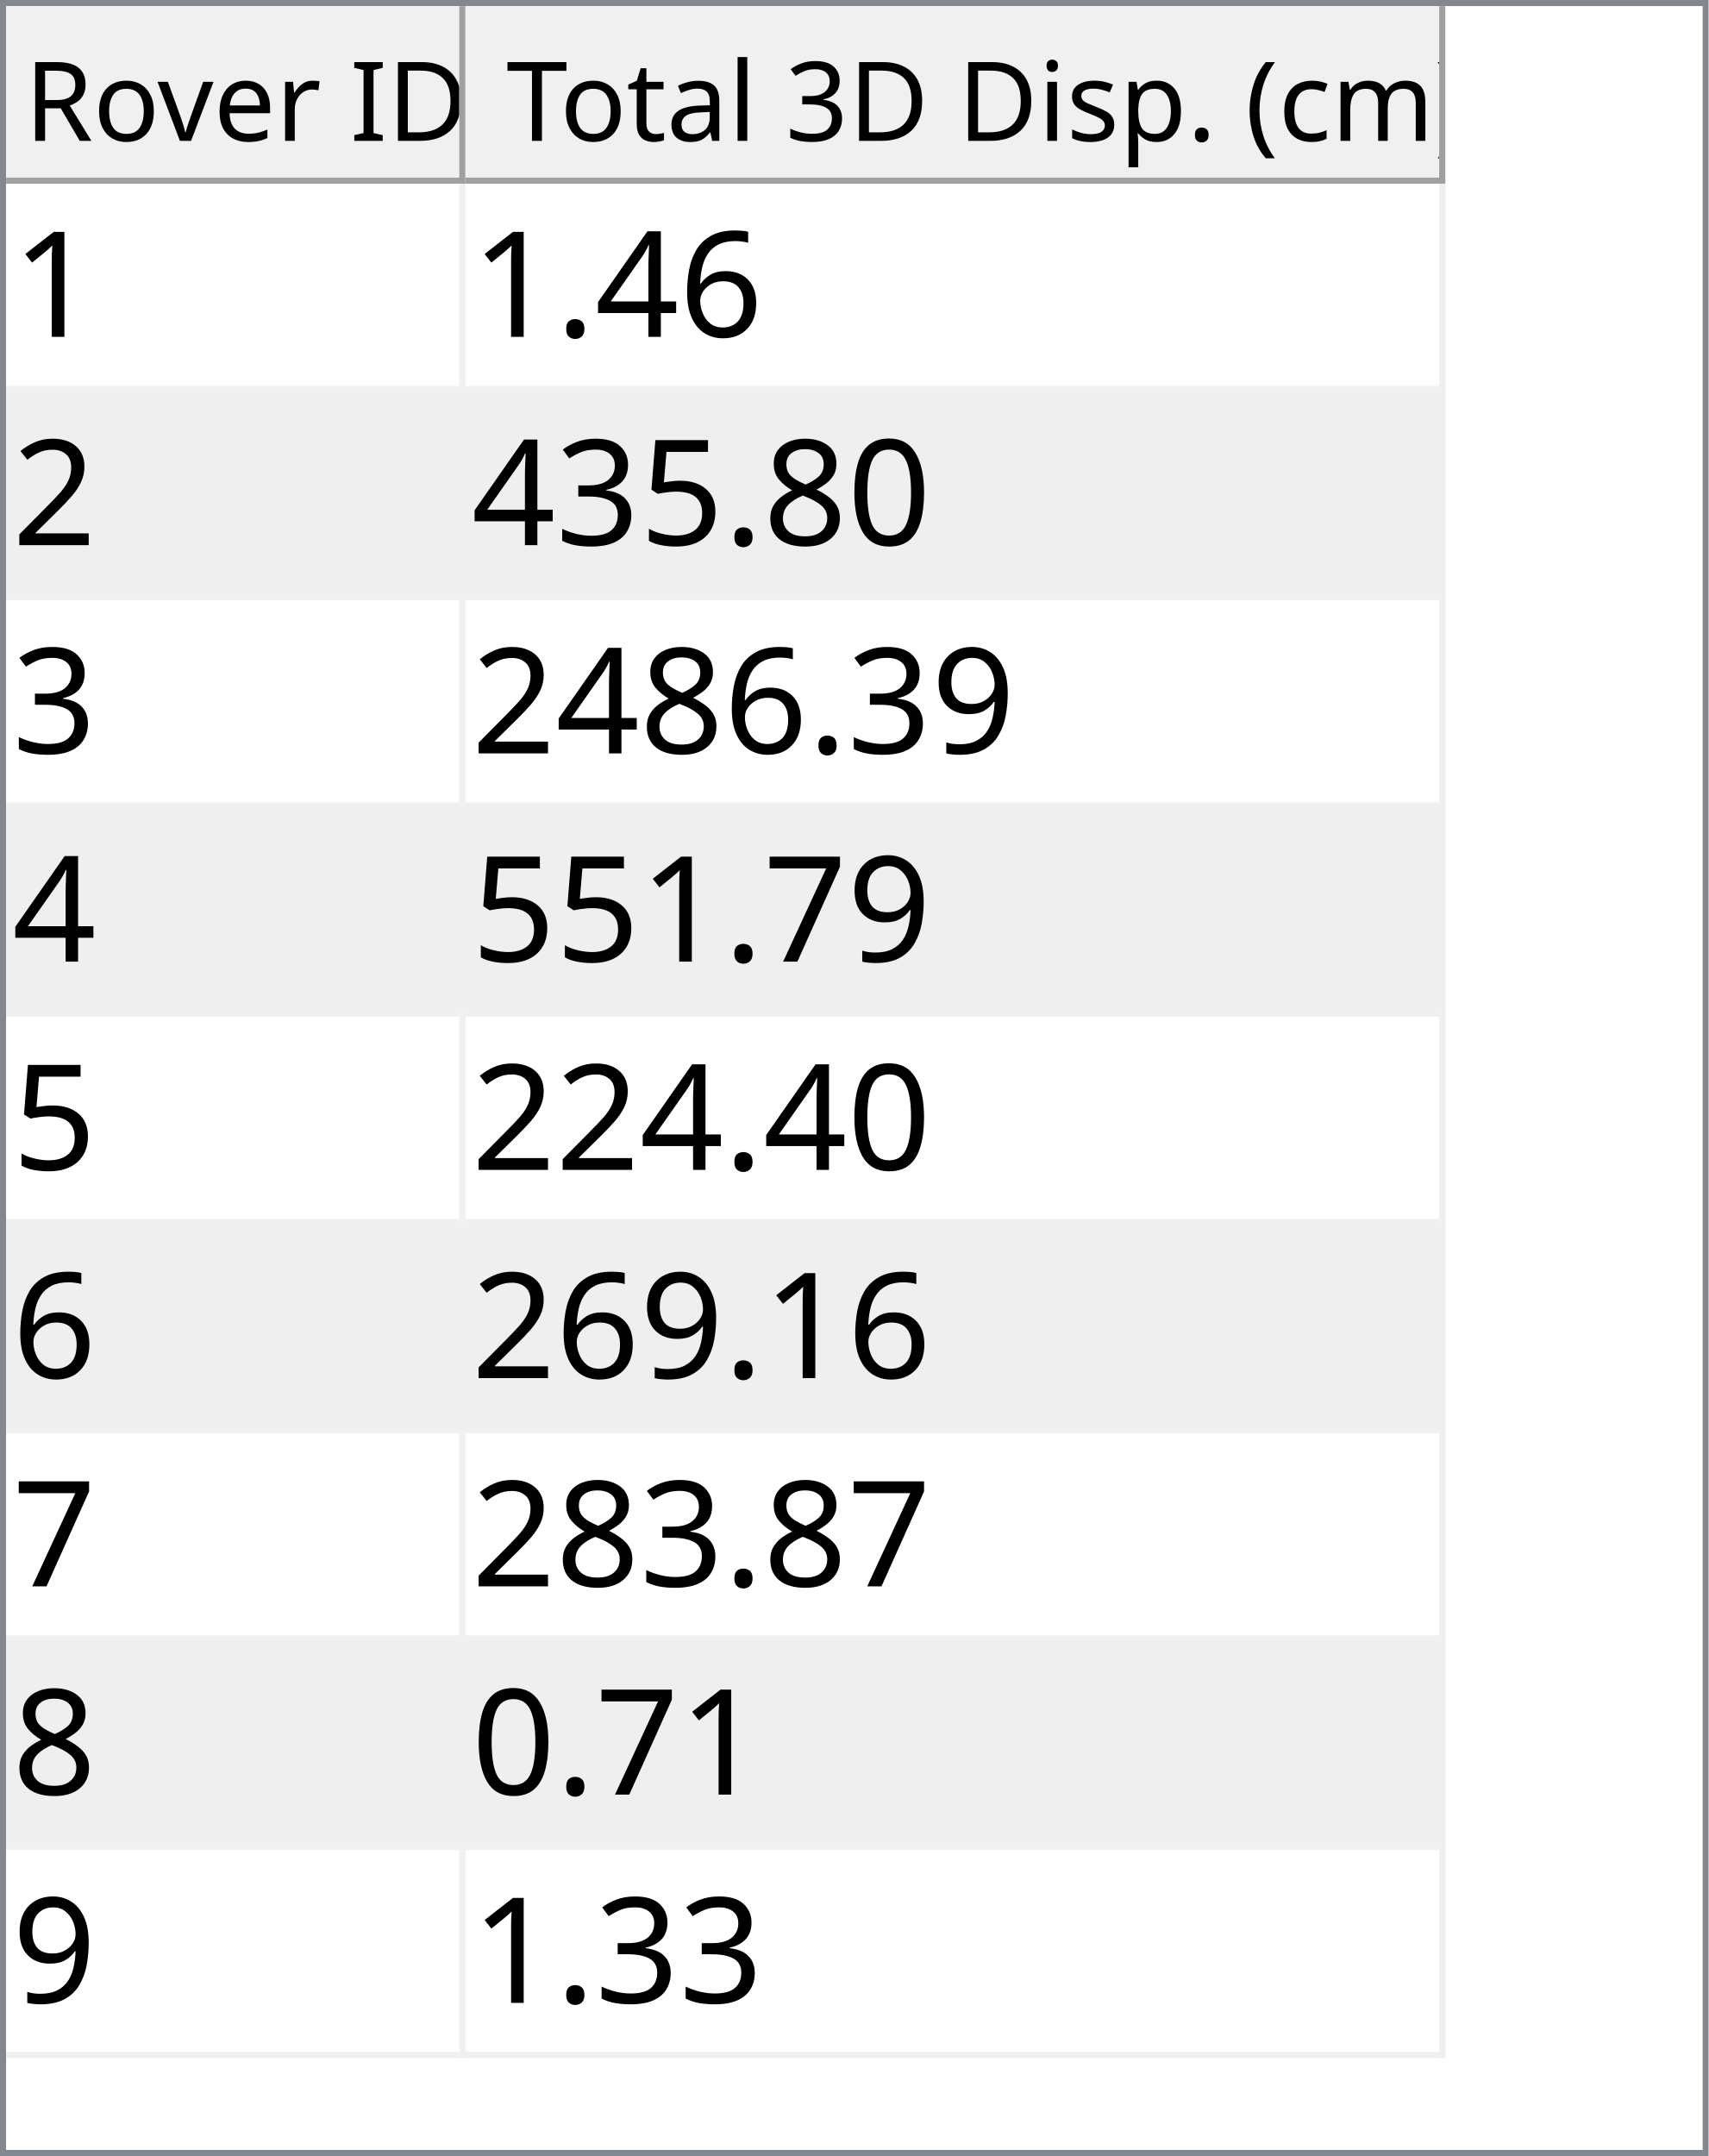
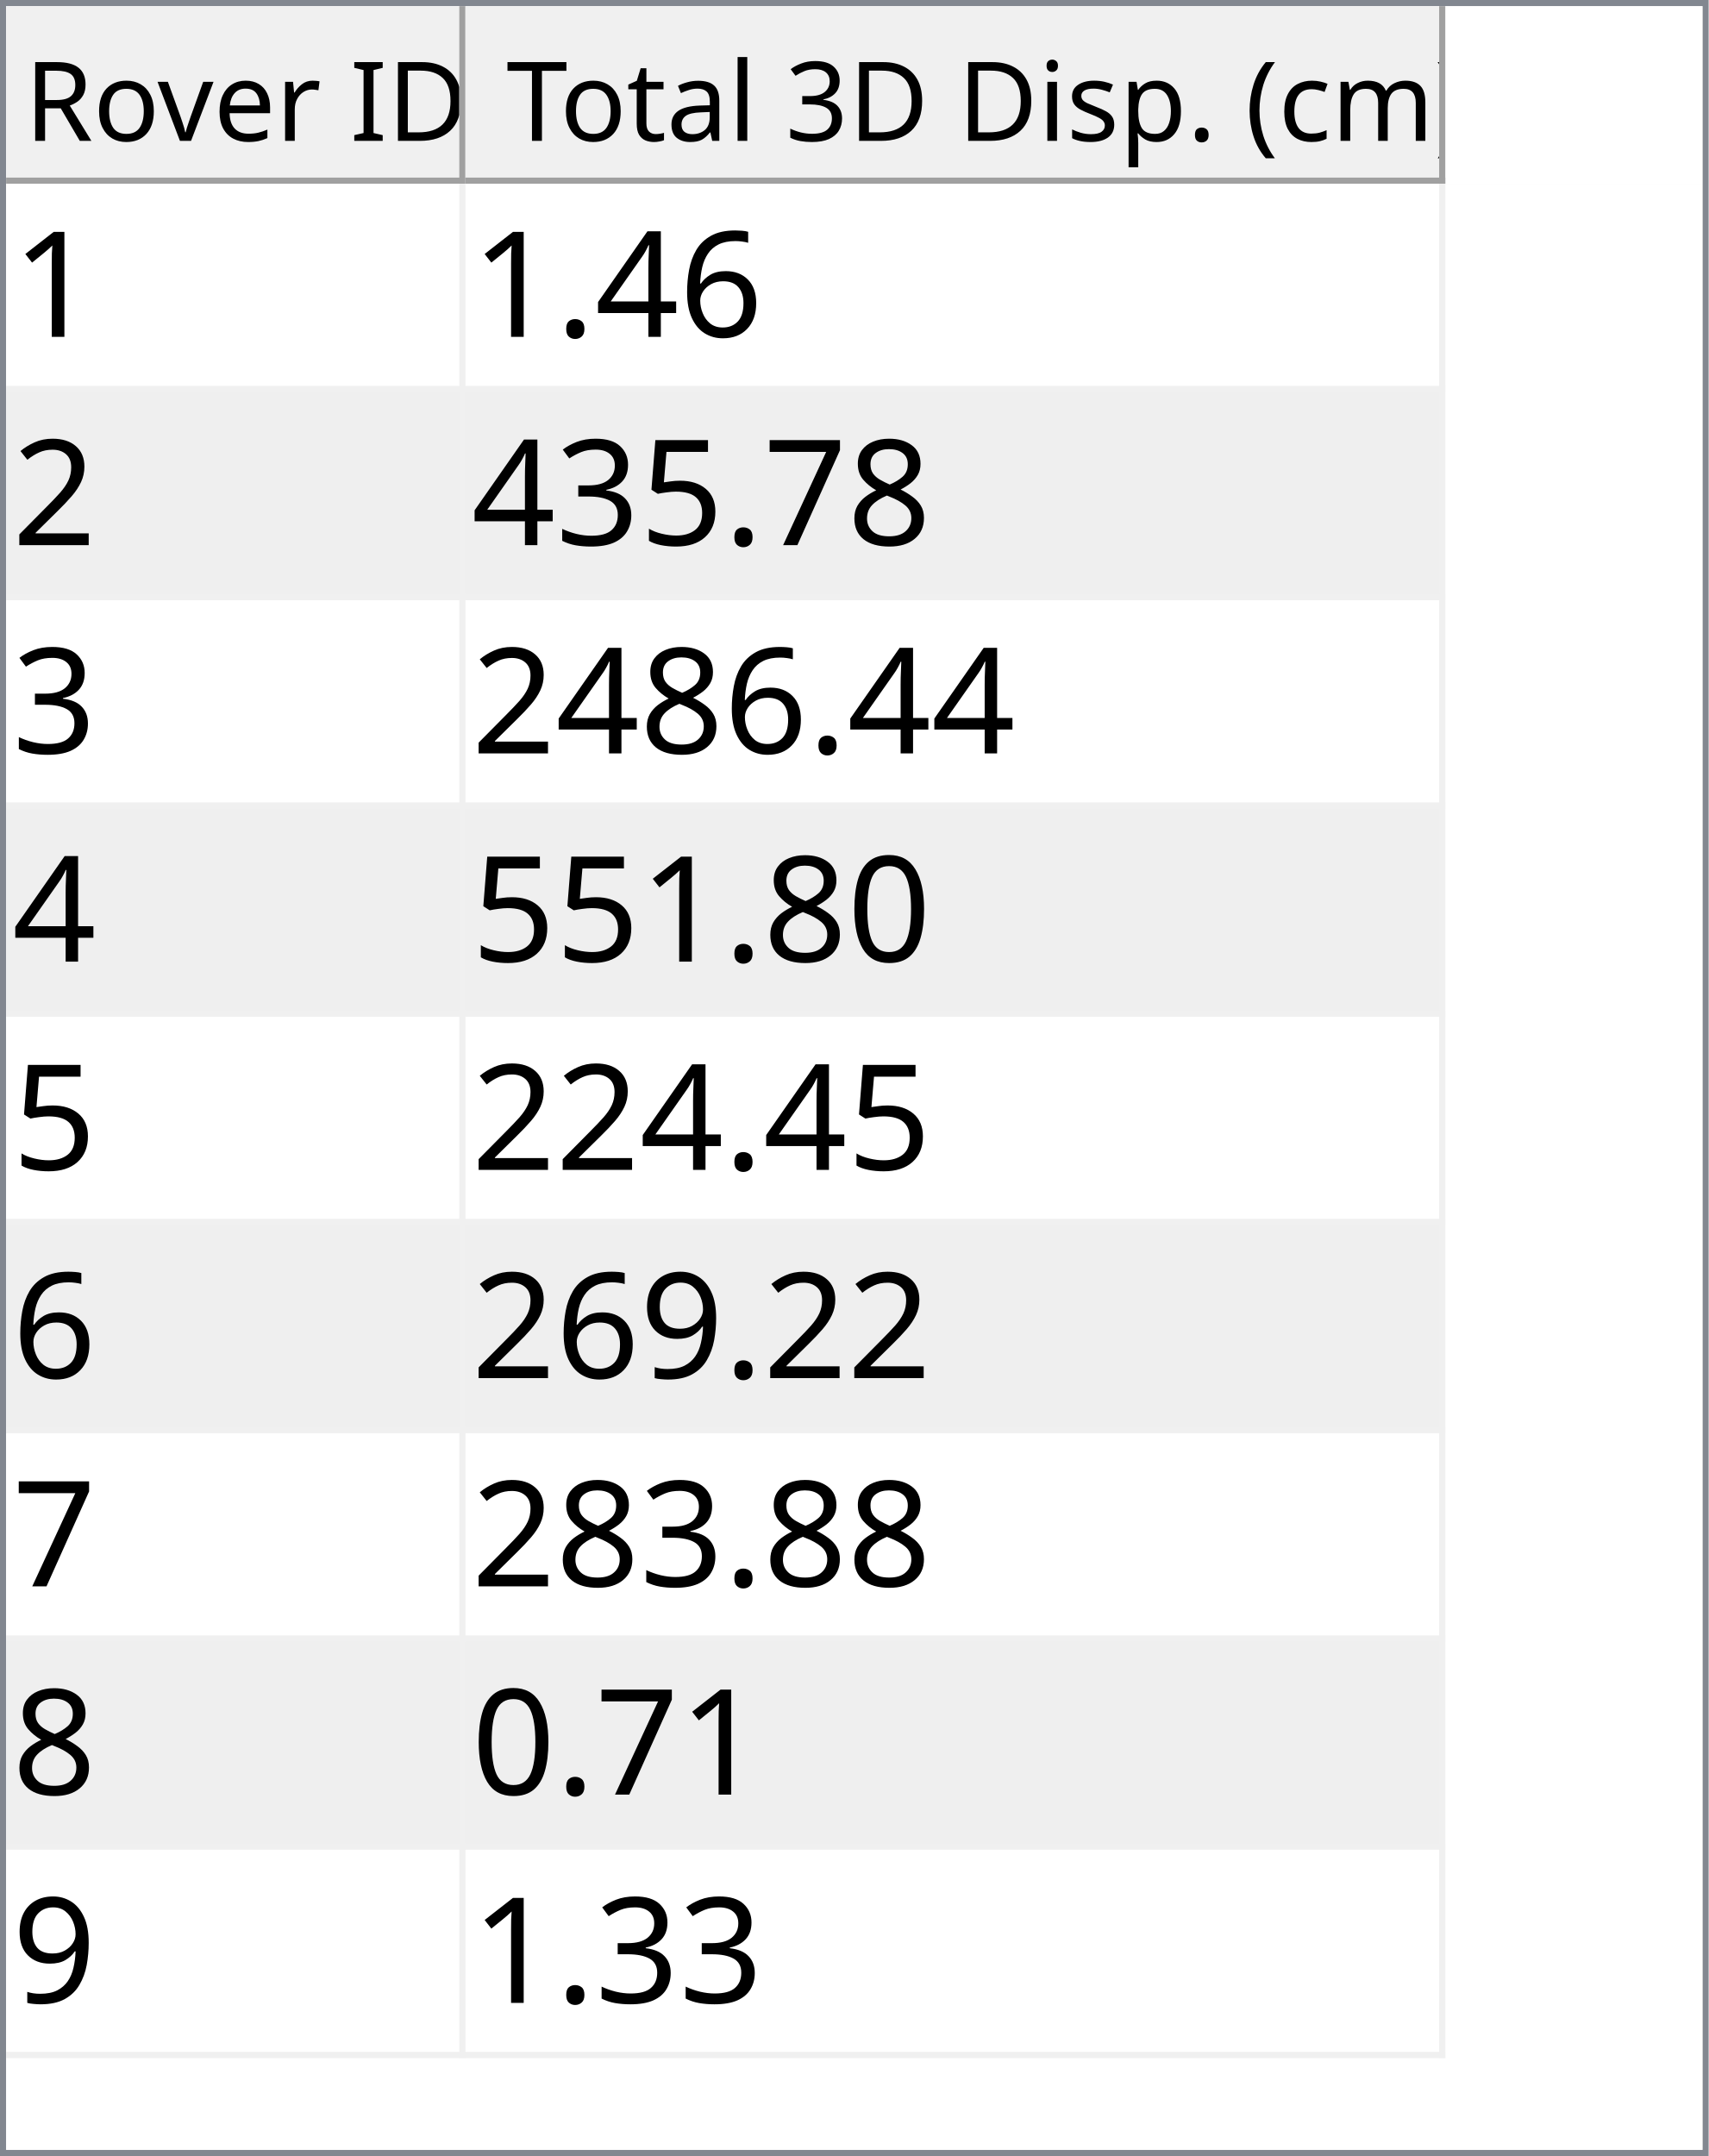
<svg xmlns="http://www.w3.org/2000/svg" style="fill-opacity:1; color-rendering:auto; color-interpolation:auto; text-rendering:auto; stroke:black; stroke-linecap:square; stroke-miterlimit:10; shape-rendering:auto; stroke-opacity:1; fill:black; stroke-dasharray:none; font-weight:normal; stroke-width:1; font-family:'Dialog'; font-style:normal; stroke-linejoin:miter; font-size:12px; stroke-dashoffset:0; image-rendering:auto;" width="279" height="352">
  <defs id="genericDefs" />
  <g>
    <defs id="defs1">
      <clipPath clipPathUnits="userSpaceOnUse" id="clipPath1">
        <path d="M0 0 L279 0 L279 352 L0 352 L0 0 Z" />
      </clipPath>
      <clipPath clipPathUnits="userSpaceOnUse" id="clipPath2">
        <path d="M0 0 L0 352 L279 352 L279 0 Z" />
      </clipPath>
      <clipPath clipPathUnits="userSpaceOnUse" id="clipPath3">
        <path d="M0 0 L0 29 L277 29 L277 0 Z" />
      </clipPath>
      <clipPath clipPathUnits="userSpaceOnUse" id="clipPath4">
        <path d="M0 0 L0 29 L75 29 L75 0 Z" />
      </clipPath>
      <clipPath clipPathUnits="userSpaceOnUse" id="clipPath5">
        <path d="M1 1 L1 28 L74 28 L74 1 Z" />
      </clipPath>
      <clipPath clipPathUnits="userSpaceOnUse" id="clipPath6">
        <path d="M0 0 L0 27 L73 27 L73 0 Z" />
      </clipPath>
      <clipPath clipPathUnits="userSpaceOnUse" id="clipPath7">
        <path d="M-0.5 -0.5 L-0.5 28.5 L74.5 28.5 L74.5 -0.5 Z" />
      </clipPath>
      <clipPath clipPathUnits="userSpaceOnUse" id="clipPath8">
        <path d="M0 0 L0 29 L160 29 L160 0 Z" />
      </clipPath>
      <clipPath clipPathUnits="userSpaceOnUse" id="clipPath9">
        <path d="M1 1 L1 28 L159 28 L159 1 Z" />
      </clipPath>
      <clipPath clipPathUnits="userSpaceOnUse" id="clipPath10">
        <path d="M0 0 L0 27 L158 27 L158 0 Z" />
      </clipPath>
      <clipPath clipPathUnits="userSpaceOnUse" id="clipPath11">
        <path d="M-0.5 -0.5 L-0.5 28.5 L159.5 28.5 L159.5 -0.5 Z" />
      </clipPath>
      <clipPath clipPathUnits="userSpaceOnUse" id="clipPath12">
        <path d="M0 0 L0 321 L277 321 L277 0 Z" />
      </clipPath>
      <clipPath clipPathUnits="userSpaceOnUse" id="clipPath13">
        <path d="M0 0 L0 306 L235 306 L235 0 Z" />
      </clipPath>
      <clipPath clipPathUnits="userSpaceOnUse" id="clipPath14">
        <path d="M-0.5 -0.5 L-0.5 305.5 L234.5 305.5 L234.5 -0.5 Z" />
      </clipPath>
      <clipPath clipPathUnits="userSpaceOnUse" id="clipPath15">
        <path d="M0 0 L0 33 L74 33 L74 0 Z" />
      </clipPath>
      <clipPath clipPathUnits="userSpaceOnUse" id="clipPath16">
        <path d="M0 0 L0 33 L159 33 L159 0 Z" />
      </clipPath>
      <font horiz-adv-x="64.551" id="font1">
        <font-face ascent="107.91" descent="25.098" units-per-em="100" style="font-style:normal; font-family:Segoe UI; font-weight:normal;" />
        <missing-glyph horiz-adv-x="64.551" d="M8.109 0 L8.109 68.266 L56.453 68.266 L56.453 0 L8.109 0 ZM15.328 7.234 L49.219 7.234 L49.219 61.031 L15.328 61.031 L15.328 7.234 Z" />
        <glyph unicode="D" horiz-adv-x="70.117" d="M9.188 0 L9.188 70.016 L28.516 70.016 Q65.531 70.016 65.531 35.891 Q65.531 19.672 55.25 9.836 Q44.969 0 27.734 0 L9.188 0 ZM17.391 62.594 L17.391 7.422 L27.828 7.422 Q41.609 7.422 49.273 14.797 Q56.938 22.172 56.938 35.688 Q56.938 62.594 28.328 62.594 L17.391 62.594 Z" />
        <glyph unicode="I" horiz-adv-x="26.611" d="M17.391 0 L9.188 0 L9.188 70.016 L17.391 70.016 L17.391 0 Z" />
        <glyph unicode=" " horiz-adv-x="27.393" d="" />
        <glyph unicode="r" horiz-adv-x="34.766" d="M34.188 41.891 Q32.078 43.5 28.125 43.5 Q23 43.5 19.555 38.672 Q16.109 33.844 16.109 25.484 L16.109 0 L8.109 0 L8.109 50 L16.109 50 L16.109 39.703 L16.312 39.703 Q18.016 44.969 21.531 47.922 Q25.047 50.875 29.391 50.875 Q32.516 50.875 34.188 50.203 L34.188 41.891 Z" />
        <glyph unicode="e" horiz-adv-x="52.295" d="M48.297 23 L12.984 23 Q13.188 14.656 17.484 10.109 Q21.781 5.562 29.297 5.562 Q37.75 5.562 44.828 11.141 L44.828 3.609 Q38.234 -1.172 27.391 -1.172 Q16.797 -1.172 10.742 5.641 Q4.688 12.453 4.688 24.812 Q4.688 36.469 11.305 43.82 Q17.922 51.172 27.734 51.172 Q37.547 51.172 42.922 44.828 Q48.297 38.484 48.297 27.203 L48.297 23 ZM40.094 29.781 Q40.047 36.719 36.75 40.578 Q33.453 44.438 27.594 44.438 Q21.922 44.438 17.969 40.383 Q14.016 36.328 13.094 29.781 L40.094 29.781 Z" />
        <glyph unicode="v" horiz-adv-x="47.9" d="M47.406 50 L27.484 0 L19.625 0 L0.688 50 L9.469 50 L22.172 13.672 Q23.578 9.672 23.922 6.688 L24.125 6.688 Q24.609 10.453 25.688 13.484 L38.969 50 L47.406 50 Z" />
        <glyph unicode="o" horiz-adv-x="58.594" d="M29 -1.172 Q17.922 -1.172 11.305 5.836 Q4.688 12.844 4.688 24.422 Q4.688 37.016 11.57 44.094 Q18.453 51.172 30.172 51.172 Q41.359 51.172 47.633 44.289 Q53.906 37.406 53.906 25.203 Q53.906 13.234 47.141 6.031 Q40.375 -1.172 29 -1.172 ZM29.594 44.438 Q21.875 44.438 17.383 39.188 Q12.891 33.938 12.891 24.703 Q12.891 15.828 17.43 10.695 Q21.969 5.562 29.594 5.562 Q37.359 5.562 41.531 10.594 Q45.703 15.625 45.703 24.906 Q45.703 34.281 41.531 39.359 Q37.359 44.438 29.594 44.438 Z" />
        <glyph unicode="R" horiz-adv-x="59.814" d="M59.375 0 L49.609 0 L37.891 19.625 Q36.281 22.359 34.766 24.289 Q33.25 26.219 31.664 27.438 Q30.078 28.656 28.25 29.219 Q26.422 29.781 24.125 29.781 L17.391 29.781 L17.391 0 L9.188 0 L9.188 70.016 L30.078 70.016 Q34.672 70.016 38.555 68.867 Q42.438 67.719 45.289 65.375 Q48.141 63.031 49.758 59.547 Q51.375 56.062 51.375 51.375 Q51.375 47.703 50.273 44.656 Q49.172 41.609 47.148 39.211 Q45.125 36.812 42.266 35.133 Q39.406 33.453 35.844 32.516 L35.844 32.328 Q37.594 31.547 38.891 30.547 Q40.188 29.547 41.359 28.18 Q42.531 26.812 43.68 25.078 Q44.828 23.344 46.234 21.047 L59.375 0 ZM17.391 62.594 L17.391 37.203 L28.516 37.203 Q31.594 37.203 34.203 38.133 Q36.812 39.062 38.719 40.797 Q40.625 42.531 41.703 45.047 Q42.781 47.562 42.781 50.688 Q42.781 56.297 39.141 59.445 Q35.5 62.594 28.609 62.594 L17.391 62.594 Z" />
        <glyph unicode=")" horiz-adv-x="30.176" d="M8.297 -15.922 L1.172 -15.922 Q16.406 2.344 16.406 26.812 Q16.406 51.469 1.078 70.016 L8.297 70.016 Q23.531 52.156 23.531 26.703 Q23.531 1.375 8.297 -15.922 Z" />
        <glyph unicode="m" horiz-adv-x="86.133" d="M79.109 0 L71.094 0 L71.094 28.719 Q71.094 37.016 68.531 40.727 Q65.969 44.438 59.906 44.438 Q54.781 44.438 51.195 39.75 Q47.609 35.062 47.609 28.516 L47.609 0 L39.594 0 L39.594 29.688 Q39.594 44.438 28.219 44.438 Q22.953 44.438 19.531 40.016 Q16.109 35.594 16.109 28.516 L16.109 0 L8.109 0 L8.109 50 L16.109 50 L16.109 42.094 L16.312 42.094 Q21.625 51.172 31.844 51.172 Q36.969 51.172 40.773 48.312 Q44.578 45.453 46 40.828 Q51.562 51.172 62.594 51.172 Q79.109 51.172 79.109 30.812 L79.109 0 Z" />
        <glyph unicode="c" horiz-adv-x="46.191" d="M42.188 2.297 Q36.422 -1.172 28.516 -1.172 Q17.828 -1.172 11.258 5.789 Q4.688 12.75 4.688 23.828 Q4.688 36.188 11.766 43.68 Q18.844 51.172 30.672 51.172 Q37.25 51.172 42.281 48.734 L42.281 40.531 Q36.719 44.438 30.375 44.438 Q22.703 44.438 17.797 38.945 Q12.891 33.453 12.891 24.516 Q12.891 15.719 17.508 10.641 Q22.125 5.562 29.891 5.562 Q36.422 5.562 42.188 9.906 L42.188 2.297 Z" />
        <glyph unicode="(" horiz-adv-x="30.176" d="M29.109 -15.922 L21.969 -15.922 Q6.844 1.375 6.844 26.703 Q6.844 52.156 21.969 70.016 L29.203 70.016 Q13.875 51.469 13.875 26.812 Q13.875 2.344 29.109 -15.922 Z" />
        <glyph unicode="." horiz-adv-x="21.68" d="M10.891 -1.078 Q8.641 -1.078 7.055 0.539 Q5.469 2.156 5.469 4.391 Q5.469 6.641 7.055 8.273 Q8.641 9.906 10.891 9.906 Q13.188 9.906 14.797 8.273 Q16.406 6.641 16.406 4.391 Q16.406 2.156 14.797 0.539 Q13.188 -1.078 10.891 -1.078 Z" />
        <glyph unicode="p" horiz-adv-x="58.789" d="M16.312 7.234 L16.109 7.234 L16.109 -23 L8.109 -23 L8.109 50 L16.109 50 L16.109 41.219 L16.312 41.219 Q22.219 51.172 33.594 51.172 Q43.266 51.172 48.688 44.461 Q54.109 37.75 54.109 26.469 Q54.109 13.922 48 6.375 Q41.891 -1.172 31.297 -1.172 Q21.578 -1.172 16.312 7.234 ZM16.109 27.391 L16.109 20.406 Q16.109 14.203 20.141 9.883 Q24.172 5.562 30.375 5.562 Q37.641 5.562 41.773 11.133 Q45.906 16.703 45.906 26.609 Q45.906 34.969 42.047 39.703 Q38.188 44.438 31.594 44.438 Q24.609 44.438 20.359 39.578 Q16.109 34.719 16.109 27.391 Z" />
        <glyph unicode="s" horiz-adv-x="42.432" d="M5.078 1.812 L5.078 10.406 Q11.625 5.562 19.484 5.562 Q30.031 5.562 30.031 12.594 Q30.031 14.594 29.125 15.992 Q28.219 17.391 26.68 18.461 Q25.141 19.531 23.07 20.383 Q21 21.234 18.609 22.172 Q15.281 23.484 12.766 24.828 Q10.25 26.172 8.57 27.859 Q6.891 29.547 6.031 31.695 Q5.172 33.844 5.172 36.719 Q5.172 40.234 6.789 42.945 Q8.406 45.656 11.086 47.484 Q13.766 49.312 17.211 50.242 Q20.656 51.172 24.312 51.172 Q30.812 51.172 35.938 48.922 L35.938 40.828 Q30.422 44.438 23.25 44.438 Q21 44.438 19.195 43.922 Q17.391 43.406 16.094 42.477 Q14.797 41.547 14.086 40.258 Q13.375 38.969 13.375 37.406 Q13.375 35.453 14.086 34.133 Q14.797 32.812 16.164 31.789 Q17.531 30.766 19.484 29.938 Q21.438 29.109 23.922 28.125 Q27.25 26.859 29.883 25.516 Q32.516 24.172 34.375 22.484 Q36.234 20.797 37.234 18.602 Q38.234 16.406 38.234 13.375 Q38.234 9.672 36.602 6.938 Q34.969 4.203 32.234 2.398 Q29.5 0.594 25.93 -0.289 Q22.359 -1.172 18.453 -1.172 Q10.75 -1.172 5.078 1.812 Z" />
        <glyph unicode="i" horiz-adv-x="24.219" d="M12.203 62.703 Q10.062 62.703 8.547 64.164 Q7.031 65.625 7.031 67.875 Q7.031 70.125 8.547 71.609 Q10.062 73.094 12.203 73.094 Q14.406 73.094 15.945 71.609 Q17.484 70.125 17.484 67.875 Q17.484 65.719 15.945 64.211 Q14.406 62.703 12.203 62.703 ZM16.109 0 L8.109 0 L8.109 50 L16.109 50 L16.109 0 Z" />
        <glyph unicode="3" horiz-adv-x="53.906" d="M46.531 19.828 Q46.531 15.094 44.75 11.211 Q42.969 7.328 39.719 4.57 Q36.469 1.812 31.93 0.297 Q27.391 -1.219 21.922 -1.219 Q11.922 -1.219 6 2.594 L6 11.188 Q13.094 5.609 22.219 5.609 Q25.875 5.609 28.828 6.539 Q31.781 7.469 33.906 9.227 Q36.031 10.984 37.18 13.477 Q38.328 15.969 38.328 19.094 Q38.328 32.812 18.797 32.812 L12.984 32.812 L12.984 39.594 L18.5 39.594 Q35.797 39.594 35.797 52.484 Q35.797 64.406 22.609 64.406 Q15.188 64.406 8.688 59.422 L8.688 67.188 Q15.375 71.188 24.609 71.188 Q29 71.188 32.57 69.969 Q36.141 68.75 38.68 66.555 Q41.219 64.359 42.609 61.281 Q44 58.203 44 54.5 Q44 40.672 30.031 36.719 L30.031 36.531 Q33.594 36.141 36.625 34.797 Q39.656 33.453 41.852 31.305 Q44.047 29.156 45.289 26.25 Q46.531 23.344 46.531 19.828 Z" />
        <glyph unicode="l" horiz-adv-x="24.219" d="M16.109 0 L8.109 0 L8.109 74.031 L16.109 74.031 L16.109 0 Z" />
        <glyph unicode="a" horiz-adv-x="50.879" d="M43.891 0 L35.891 0 L35.891 7.812 L35.688 7.812 Q30.469 -1.172 20.312 -1.172 Q12.844 -1.172 8.617 2.781 Q4.391 6.734 4.391 13.281 Q4.391 27.297 20.906 29.594 L35.891 31.688 Q35.891 44.438 25.594 44.438 Q16.547 44.438 9.281 38.281 L9.281 46.484 Q16.656 51.172 26.266 51.172 Q43.891 51.172 43.891 32.516 L43.891 0 ZM35.891 25.297 L23.828 23.641 Q18.266 22.859 15.43 20.875 Q12.594 18.891 12.594 13.875 Q12.594 10.203 15.211 7.883 Q17.828 5.562 22.172 5.562 Q28.125 5.562 32.008 9.742 Q35.891 13.922 35.891 20.312 L35.891 25.297 Z" />
        <glyph unicode="t" horiz-adv-x="33.887" d="M31.297 0.484 Q28.469 -1.078 23.828 -1.078 Q10.688 -1.078 10.688 13.578 L10.688 43.172 L2.094 43.172 L2.094 50 L10.688 50 L10.688 62.203 L18.703 64.797 L18.703 50 L31.297 50 L31.297 43.172 L18.703 43.172 L18.703 14.984 Q18.703 9.969 20.414 7.82 Q22.125 5.672 26.078 5.672 Q29.109 5.672 31.297 7.328 L31.297 0.484 Z" />
        <glyph unicode="T" horiz-adv-x="52.393" d="M50.594 62.594 L30.375 62.594 L30.375 0 L22.172 0 L22.172 62.594 L2 62.594 L2 70.016 L50.594 70.016 L50.594 62.594 Z" />
      </font>
      <font horiz-adv-x="75.0" id="font2">
        <font-face ascent="100.537" descent="21.973" units-per-em="100" style="font-style:normal; font-family:sans-serif; font-weight:normal;" />
        <missing-glyph horiz-adv-x="75.0" d="M12.5 0 L12.5 62.5 L62.5 62.5 L62.5 0 L12.5 0 ZM14.062 1.562 L60.938 1.562 L60.938 60.938 L14.062 60.938 L14.062 1.562 Z" />
        <glyph unicode="1" horiz-adv-x="55.615" d="M37.25 0 L28.469 0 L28.469 56 Q25.297 52.984 20.141 49.953 Q14.984 46.922 10.891 45.406 L10.891 53.906 Q18.266 57.375 23.781 62.305 Q29.297 67.234 31.594 71.875 L37.25 71.875 L37.25 0 Z" />
        <glyph unicode="6" horiz-adv-x="55.615" d="M49.75 54.047 L41.016 53.375 Q39.844 58.547 37.703 60.891 Q34.125 64.656 28.906 64.656 Q24.703 64.656 21.531 62.312 Q17.391 59.281 14.992 53.469 Q12.594 47.656 12.5 36.922 Q15.672 41.75 20.266 44.094 Q24.859 46.438 29.891 46.438 Q38.672 46.438 44.852 39.969 Q51.031 33.5 51.031 23.25 Q51.031 16.5 48.125 10.719 Q45.219 4.938 40.141 1.859 Q35.062 -1.219 28.609 -1.219 Q17.625 -1.219 10.695 6.859 Q3.766 14.938 3.766 33.5 Q3.766 54.25 11.422 63.672 Q18.109 71.875 29.438 71.875 Q37.891 71.875 43.289 67.141 Q48.688 62.406 49.75 54.047 ZM13.875 23.188 Q13.875 18.656 15.797 14.508 Q17.719 10.359 21.188 8.18 Q24.656 6 28.469 6 Q34.031 6 38.039 10.492 Q42.047 14.984 42.047 22.703 Q42.047 30.125 38.086 34.398 Q34.125 38.672 28.125 38.672 Q22.172 38.672 18.023 34.398 Q13.875 30.125 13.875 23.188 Z" />
        <glyph unicode="4" horiz-adv-x="55.615" d="M32.328 0 L32.328 17.141 L1.266 17.141 L1.266 25.203 L33.938 71.578 L41.109 71.578 L41.109 25.203 L50.781 25.203 L50.781 17.141 L41.109 17.141 L41.109 0 L32.328 0 ZM32.328 25.203 L32.328 57.469 L9.906 25.203 L32.328 25.203 Z" />
        <glyph unicode="." horiz-adv-x="27.783" d="M9.078 0 L9.078 10.016 L19.094 10.016 L19.094 0 L9.078 0 Z" />
        <glyph unicode="2" horiz-adv-x="55.615" d="M50.344 8.453 L50.344 0 L3.031 0 Q2.938 3.172 4.047 6.109 Q5.859 10.938 9.836 15.625 Q13.812 20.312 21.344 26.469 Q33.016 36.031 37.117 41.625 Q41.219 47.219 41.219 52.203 Q41.219 57.422 37.477 61.008 Q33.734 64.594 27.734 64.594 Q21.391 64.594 17.578 60.789 Q13.766 56.984 13.719 50.25 L4.688 51.172 Q5.609 61.281 11.664 66.578 Q17.719 71.875 27.938 71.875 Q38.234 71.875 44.242 66.164 Q50.25 60.453 50.25 52 Q50.25 47.703 48.492 43.555 Q46.734 39.406 42.656 34.812 Q38.578 30.219 29.109 22.219 Q21.188 15.578 18.945 13.211 Q16.703 10.844 15.234 8.453 L50.344 8.453 Z" />
-         <glyph unicode="0" horiz-adv-x="55.615" d="M4.156 35.297 Q4.156 48 6.766 55.742 Q9.375 63.484 14.523 67.68 Q19.672 71.875 27.484 71.875 Q33.25 71.875 37.594 69.555 Q41.938 67.234 44.773 62.867 Q47.609 58.5 49.219 52.227 Q50.828 45.953 50.828 35.297 Q50.828 22.703 48.242 14.969 Q45.656 7.234 40.508 3.008 Q35.359 -1.219 27.484 -1.219 Q17.141 -1.219 11.234 6.203 Q4.156 15.141 4.156 35.297 ZM13.188 35.297 Q13.188 17.672 17.312 11.836 Q21.438 6 27.484 6 Q33.547 6 37.672 11.859 Q41.797 17.719 41.797 35.297 Q41.797 52.984 37.672 58.789 Q33.547 64.594 27.391 64.594 Q21.344 64.594 17.719 59.469 Q13.188 52.938 13.188 35.297 Z" />
        <glyph unicode="8" horiz-adv-x="55.615" d="M17.672 38.812 Q12.203 40.828 9.57 44.539 Q6.938 48.25 6.938 53.422 Q6.938 61.234 12.555 66.555 Q18.172 71.875 27.484 71.875 Q36.859 71.875 42.578 66.43 Q48.297 60.984 48.297 53.172 Q48.297 48.188 45.68 44.508 Q43.062 40.828 37.75 38.812 Q44.344 36.672 47.781 31.883 Q51.219 27.094 51.219 20.453 Q51.219 11.281 44.727 5.031 Q38.234 -1.219 27.641 -1.219 Q17.047 -1.219 10.547 5.055 Q4.047 11.328 4.047 20.703 Q4.047 27.688 7.594 32.398 Q11.141 37.109 17.672 38.812 ZM15.922 53.719 Q15.922 48.641 19.195 45.414 Q22.469 42.188 27.688 42.188 Q32.766 42.188 36.016 45.383 Q39.266 48.578 39.266 53.219 Q39.266 58.062 35.914 61.359 Q32.562 64.656 27.594 64.656 Q22.562 64.656 19.242 61.43 Q15.922 58.203 15.922 53.719 ZM13.094 20.656 Q13.094 16.891 14.875 13.375 Q16.656 9.859 20.172 7.93 Q23.688 6 27.734 6 Q34.031 6 38.133 10.055 Q42.234 14.109 42.234 20.359 Q42.234 26.703 38.016 30.859 Q33.797 35.016 27.438 35.016 Q21.234 35.016 17.164 30.914 Q13.094 26.812 13.094 20.656 Z" />
+         <glyph unicode="7" horiz-adv-x="55.615" d="M4.734 62.203 L4.734 70.656 L51.078 70.656 L51.078 63.812 Q44.234 56.547 37.523 44.484 Q30.812 32.422 27.156 19.672 Q24.516 10.688 23.781 0 L14.75 0 Q14.891 8.453 18.062 20.414 Q21.234 32.375 27.172 43.484 Q33.109 54.594 39.797 62.203 L4.734 62.203 Z" />
        <glyph unicode="5" horiz-adv-x="55.615" d="M4.156 18.75 L13.375 19.531 Q14.406 12.797 18.141 9.398 Q21.875 6 27.156 6 Q33.5 6 37.891 10.789 Q42.281 15.578 42.281 23.484 Q42.281 31 38.062 35.352 Q33.844 39.703 27 39.703 Q22.75 39.703 19.336 37.773 Q15.922 35.844 13.969 32.766 L5.719 33.844 L12.641 70.609 L48.25 70.609 L48.25 62.203 L19.672 62.203 L15.828 42.969 Q22.266 47.469 29.344 47.469 Q38.719 47.469 45.164 40.969 Q51.609 34.469 51.609 24.266 Q51.609 14.547 45.953 7.469 Q39.062 -1.219 27.156 -1.219 Q17.391 -1.219 11.211 4.25 Q5.031 9.719 4.156 18.75 Z" />
        <glyph unicode="3" horiz-adv-x="55.615" d="M4.203 18.891 L12.984 20.062 Q14.5 12.594 18.141 9.297 Q21.781 6 27 6 Q33.203 6 37.477 10.297 Q41.75 14.594 41.75 20.953 Q41.75 27 37.797 30.93 Q33.844 34.859 27.734 34.859 Q25.25 34.859 21.531 33.891 L22.516 41.609 Q23.391 41.5 23.922 41.5 Q29.547 41.5 34.039 44.43 Q38.531 47.359 38.531 53.469 Q38.531 58.297 35.258 61.477 Q31.984 64.656 26.812 64.656 Q21.688 64.656 18.266 61.43 Q14.844 58.203 13.875 51.766 L5.078 53.328 Q6.688 62.156 12.398 67.016 Q18.109 71.875 26.609 71.875 Q32.469 71.875 37.398 69.359 Q42.328 66.844 44.945 62.5 Q47.562 58.156 47.562 53.266 Q47.562 48.641 45.07 44.828 Q42.578 41.016 37.703 38.766 Q44.047 37.312 47.562 32.695 Q51.078 28.078 51.078 21.141 Q51.078 11.766 44.242 5.25 Q37.406 -1.266 26.953 -1.266 Q17.531 -1.266 11.305 4.352 Q5.078 9.969 4.203 18.891 Z" />
+         <glyph unicode="0" horiz-adv-x="55.615" d="M4.156 35.297 Q4.156 48 6.766 55.742 Q9.375 63.484 14.523 67.68 Q19.672 71.875 27.484 71.875 Q33.25 71.875 37.594 69.555 Q41.938 67.234 44.773 62.867 Q47.609 58.5 49.219 52.227 Q50.828 45.953 50.828 35.297 Q50.828 22.703 48.242 14.969 Q45.656 7.234 40.508 3.008 Q35.359 -1.219 27.484 -1.219 Q17.141 -1.219 11.234 6.203 Q4.156 15.141 4.156 35.297 ZM13.188 35.297 Q13.188 17.672 17.312 11.836 Q21.438 6 27.484 6 Q33.547 6 37.672 11.859 Q41.797 17.719 41.797 35.297 Q41.797 52.984 37.672 58.789 Q33.547 64.594 27.391 64.594 Q21.344 64.594 17.719 59.469 Q13.188 52.938 13.188 35.297 Z" />
        <glyph unicode="9" horiz-adv-x="55.615" d="M5.469 16.547 L13.922 17.328 Q14.984 11.375 18.016 8.688 Q21.047 6 25.781 6 Q29.828 6 32.883 7.859 Q35.938 9.719 37.891 12.82 Q39.844 15.922 41.164 21.195 Q42.484 26.469 42.484 31.938 Q42.484 32.516 42.438 33.688 Q39.797 29.5 35.234 26.883 Q30.672 24.266 25.344 24.266 Q16.453 24.266 10.305 30.711 Q4.156 37.156 4.156 47.703 Q4.156 58.594 10.578 65.234 Q17 71.875 26.656 71.875 Q33.641 71.875 39.43 68.117 Q45.219 64.359 48.219 57.398 Q51.219 50.438 51.219 37.25 Q51.219 23.531 48.242 15.406 Q45.266 7.281 39.383 3.031 Q33.5 -1.219 25.594 -1.219 Q17.188 -1.219 11.867 3.445 Q6.547 8.109 5.469 16.547 ZM41.453 48.141 Q41.453 55.719 37.43 60.156 Q33.406 64.594 27.734 64.594 Q21.875 64.594 17.531 59.812 Q13.188 55.031 13.188 47.406 Q13.188 40.578 17.312 36.305 Q21.438 32.031 27.484 32.031 Q33.594 32.031 37.523 36.305 Q41.453 40.578 41.453 48.141 Z" />
-         <glyph unicode="7" horiz-adv-x="55.615" d="M4.734 62.203 L4.734 70.656 L51.078 70.656 L51.078 63.812 Q44.234 56.547 37.523 44.484 Q30.812 32.422 27.156 19.672 Q24.516 10.688 23.781 0 L14.75 0 Q14.891 8.453 18.062 20.414 Q21.234 32.375 27.172 43.484 Q33.109 54.594 39.797 62.203 L4.734 62.203 Z" />
      </font>
    </defs>
    <g style="fill:white; stroke:white;">
      <rect x="0" y="0" width="279" style="clip-path:url(#clipPath1); stroke:none;" height="352" />
    </g>
    <g style="fill:white; text-rendering:optimizeSpeed; color-rendering:optimizeSpeed; image-rendering:optimizeSpeed; shape-rendering:crispEdges; stroke:white; color-interpolation:sRGB;">
      <rect x="0" width="279" height="352" y="0" style="stroke:none;" />
      <path style="stroke:none;" d="M0 353 L279 353 L279 0 L0 0 Z" />
    </g>
    <g style="fill:rgb(240,240,240); font-size:18px; font-family:'Segoe UI'; stroke:rgb(240,240,240);">
      <rect x="0" y="0" width="279" style="clip-path:url(#clipPath2); stroke:none;" height="352" />
    </g>
    <g style="fill:rgb(130,135,144); font-size:18px; font-family:'Segoe UI'; stroke:rgb(130,135,144);">
      <path d="M0 0 L279 0 L279 352 L0 352 L0 0 ZM1 1 L278 1 L278 351 L1 351 L1 1 Z" style="fill-rule:evenodd; clip-path:url(#clipPath2); stroke:none;" />
    </g>
    <g style="fill:white; font-size:18px; font-family:'Segoe UI'; stroke:white;" transform="translate(1,1)">
      <rect x="0" y="0" width="277" style="clip-path:url(#clipPath3); stroke:none;" height="29" />
    </g>
    <g style="fill:rgb(240,240,240); font-size:18px; font-family:'Segoe UI'; stroke:rgb(240,240,240);" transform="translate(1,1)">
      <rect x="0" y="0" width="75" style="clip-path:url(#clipPath4); stroke:none;" height="29" />
    </g>
    <g style="font-family:'Segoe UI'; font-size:18px;" transform="translate(2,2)">
      <text x="2" xml:space="preserve" y="21" style="clip-path:url(#clipPath6); stroke:none;">Rover ID</text>
    </g>
    <g transform="translate(1.5,1.5)" style="fill:rgb(160,160,160); font-size:18px; font-family:'Segoe UI'; stroke:rgb(160,160,160); stroke-linejoin:bevel;">
      <line x1="74" x2="74" y1="0" style="fill:none; clip-path:url(#clipPath7);" y2="28" />
    </g>
    <g transform="matrix(1,0,0,1,1,1) translate(0.5,0.5)" style="fill:rgb(160,160,160); font-size:18px; font-family:'Segoe UI'; stroke:rgb(160,160,160); stroke-linejoin:bevel;">
      <line x1="0" x2="74" y1="28" style="fill:none; clip-path:url(#clipPath7);" y2="28" />
    </g>
    <g style="fill:rgb(240,240,240); font-size:18px; font-family:'Segoe UI'; stroke:rgb(240,240,240);" transform="translate(76,1)">
      <rect x="0" y="0" width="160" style="clip-path:url(#clipPath8); stroke:none;" height="29" />
    </g>
    <g style="font-family:'Segoe UI'; font-size:18px;" transform="translate(77,2)">
      <text x="1" xml:space="preserve" y="21" style="clip-path:url(#clipPath10); stroke:none;"> Total 3D Disp. (cm)</text>
    </g>
    <g transform="translate(76.5,1.5)" style="fill:rgb(160,160,160); font-size:18px; font-family:'Segoe UI'; stroke:rgb(160,160,160); stroke-linejoin:bevel;">
      <line x1="159" x2="159" y1="0" style="fill:none; clip-path:url(#clipPath11);" y2="28" />
    </g>
    <g transform="matrix(1,0,0,1,76,1) translate(0.5,0.5)" style="fill:rgb(160,160,160); font-size:18px; font-family:'Segoe UI'; stroke:rgb(160,160,160); stroke-linejoin:bevel;">
      <line x1="0" x2="159" y1="28" style="fill:none; clip-path:url(#clipPath11);" y2="28" />
    </g>
    <g style="fill:white; font-size:18px; font-family:'Segoe UI'; stroke:white;" transform="translate(1,30)">
      <rect x="0" y="0" width="277" style="clip-path:url(#clipPath12); stroke:none;" height="321" />
    </g>
    <g style="fill:rgb(240,240,240); font-size:24px; font-family:sans-serif; stroke:rgb(240,240,240);" transform="translate(1,30)">
      <rect x="0" y="0" width="235" style="clip-path:url(#clipPath13); stroke:none;" height="306" />
      <line transform="translate(0.5,0.5)" x1="0" x2="234" y1="33" style="clip-path:url(#clipPath14); fill:none; stroke-linejoin:bevel;" y2="33" />
    </g>
    <g transform="matrix(1,0,0,1,1,30) translate(0.5,0.5)" style="fill:rgb(240,240,240); font-size:24px; font-family:sans-serif; stroke:rgb(240,240,240); stroke-linejoin:bevel;">
      <line x1="0" x2="234" y1="67" style="fill:none; clip-path:url(#clipPath14);" y2="67" />
    </g>
    <g transform="matrix(1,0,0,1,1,30) translate(0.5,0.5)" style="fill:rgb(240,240,240); font-size:24px; font-family:sans-serif; stroke:rgb(240,240,240); stroke-linejoin:bevel;">
      <line x1="0" x2="234" y1="101" style="fill:none; clip-path:url(#clipPath14);" y2="101" />
    </g>
    <g transform="matrix(1,0,0,1,1,30) translate(0.5,0.5)" style="fill:rgb(240,240,240); font-size:24px; font-family:sans-serif; stroke:rgb(240,240,240); stroke-linejoin:bevel;">
      <line x1="0" x2="234" y1="135" style="fill:none; clip-path:url(#clipPath14);" y2="135" />
    </g>
    <g transform="matrix(1,0,0,1,1,30) translate(0.5,0.5)" style="fill:rgb(240,240,240); font-size:24px; font-family:sans-serif; stroke:rgb(240,240,240); stroke-linejoin:bevel;">
      <line x1="0" x2="234" y1="169" style="fill:none; clip-path:url(#clipPath14);" y2="169" />
    </g>
    <g transform="matrix(1,0,0,1,1,30) translate(0.5,0.5)" style="fill:rgb(240,240,240); font-size:24px; font-family:sans-serif; stroke:rgb(240,240,240); stroke-linejoin:bevel;">
      <line x1="0" x2="234" y1="203" style="fill:none; clip-path:url(#clipPath14);" y2="203" />
    </g>
    <g transform="matrix(1,0,0,1,1,30) translate(0.5,0.5)" style="fill:rgb(240,240,240); font-size:24px; font-family:sans-serif; stroke:rgb(240,240,240); stroke-linejoin:bevel;">
      <line x1="0" x2="234" y1="237" style="fill:none; clip-path:url(#clipPath14);" y2="237" />
    </g>
    <g transform="matrix(1,0,0,1,1,30) translate(0.5,0.5)" style="fill:rgb(240,240,240); font-size:24px; font-family:sans-serif; stroke:rgb(240,240,240); stroke-linejoin:bevel;">
      <line x1="0" x2="234" y1="271" style="fill:none; clip-path:url(#clipPath14);" y2="271" />
    </g>
    <g transform="matrix(1,0,0,1,1,30) translate(0.5,0.5)" style="fill:rgb(240,240,240); font-size:24px; font-family:sans-serif; stroke:rgb(240,240,240); stroke-linejoin:bevel;">
      <line x1="0" x2="234" y1="305" style="fill:none; clip-path:url(#clipPath14);" y2="305" />
    </g>
    <g transform="matrix(1,0,0,1,1,30) translate(0.5,0.5)" style="fill:rgb(240,240,240); font-size:24px; font-family:sans-serif; stroke:rgb(240,240,240); stroke-linejoin:bevel;">
      <line x1="74" x2="74" y1="0" style="fill:none; clip-path:url(#clipPath14);" y2="305" />
    </g>
    <g transform="matrix(1,0,0,1,1,30) translate(0.5,0.5)" style="fill:rgb(240,240,240); font-size:24px; font-family:sans-serif; stroke:rgb(240,240,240); stroke-linejoin:bevel;">
      <line x1="234" x2="234" y1="0" style="fill:none; clip-path:url(#clipPath14);" y2="305" />
    </g>
    <g style="fill:white; font-size:24px; font-family:sans-serif; stroke:white;" transform="matrix(1,0,0,1,1,30)">
      <rect x="0" y="0" width="74" style="clip-path:url(#clipPath15); stroke:none;" height="33" />
      <text x="1" y="25" style="fill:black; clip-path:url(#clipPath15); stroke:none;" xml:space="preserve">1</text>
    </g>
    <g style="fill:white; font-size:24px; font-family:sans-serif; stroke:white;" transform="matrix(1,0,0,1,1,30) translate(75,0)">
      <rect x="0" y="0" width="159" style="clip-path:url(#clipPath16); stroke:none;" height="33" />
      <text x="1" y="25" style="fill:black; clip-path:url(#clipPath16); stroke:none;" xml:space="preserve">1.46</text>
    </g>
    <g style="fill:rgb(239,239,239); font-size:24px; font-family:sans-serif; stroke:rgb(239,239,239);" transform="matrix(1,0,0,1,1,30) translate(0,34)">
      <rect x="0" y="0" width="74" style="clip-path:url(#clipPath15); stroke:none;" height="33" />
      <text x="1" y="25" style="fill:black; clip-path:url(#clipPath15); stroke:none;" xml:space="preserve">2</text>
    </g>
    <g style="fill:rgb(239,239,239); font-size:24px; font-family:sans-serif; stroke:rgb(239,239,239);" transform="matrix(1,0,0,1,1,30) translate(75,34)">
      <rect x="0" y="0" width="159" style="clip-path:url(#clipPath16); stroke:none;" height="33" />
-       <text x="1" y="25" style="fill:black; clip-path:url(#clipPath16); stroke:none;" xml:space="preserve">435.80</text>
+       <text x="1" y="25" style="fill:black; clip-path:url(#clipPath16); stroke:none;" xml:space="preserve">435.78</text>
    </g>
    <g style="fill:white; font-size:24px; font-family:sans-serif; stroke:white;" transform="matrix(1,0,0,1,1,30) translate(0,68)">
      <rect x="0" y="0" width="74" style="clip-path:url(#clipPath15); stroke:none;" height="33" />
      <text x="1" y="25" style="fill:black; clip-path:url(#clipPath15); stroke:none;" xml:space="preserve">3</text>
    </g>
    <g style="fill:white; font-size:24px; font-family:sans-serif; stroke:white;" transform="matrix(1,0,0,1,1,30) translate(75,68)">
      <rect x="0" y="0" width="159" style="clip-path:url(#clipPath16); stroke:none;" height="33" />
-       <text x="1" y="25" style="fill:black; clip-path:url(#clipPath16); stroke:none;" xml:space="preserve">2486.39</text>
+       <text x="1" y="25" style="fill:black; clip-path:url(#clipPath16); stroke:none;" xml:space="preserve">2486.44</text>
    </g>
    <g style="fill:rgb(239,239,239); font-size:24px; font-family:sans-serif; stroke:rgb(239,239,239);" transform="matrix(1,0,0,1,1,30) translate(0,102)">
      <rect x="0" y="0" width="74" style="clip-path:url(#clipPath15); stroke:none;" height="33" />
      <text x="1" y="25" style="fill:black; clip-path:url(#clipPath15); stroke:none;" xml:space="preserve">4</text>
    </g>
    <g style="fill:rgb(239,239,239); font-size:24px; font-family:sans-serif; stroke:rgb(239,239,239);" transform="matrix(1,0,0,1,1,30) translate(75,102)">
      <rect x="0" y="0" width="159" style="clip-path:url(#clipPath16); stroke:none;" height="33" />
-       <text x="1" y="25" style="fill:black; clip-path:url(#clipPath16); stroke:none;" xml:space="preserve">551.79</text>
+       <text x="1" y="25" style="fill:black; clip-path:url(#clipPath16); stroke:none;" xml:space="preserve">551.80</text>
    </g>
    <g style="fill:white; font-size:24px; font-family:sans-serif; stroke:white;" transform="matrix(1,0,0,1,1,30) translate(0,136)">
      <rect x="0" y="0" width="74" style="clip-path:url(#clipPath15); stroke:none;" height="33" />
      <text x="1" y="25" style="fill:black; clip-path:url(#clipPath15); stroke:none;" xml:space="preserve">5</text>
    </g>
    <g style="fill:white; font-size:24px; font-family:sans-serif; stroke:white;" transform="matrix(1,0,0,1,1,30) translate(75,136)">
      <rect x="0" y="0" width="159" style="clip-path:url(#clipPath16); stroke:none;" height="33" />
-       <text x="1" y="25" style="fill:black; clip-path:url(#clipPath16); stroke:none;" xml:space="preserve">224.40</text>
+       <text x="1" y="25" style="fill:black; clip-path:url(#clipPath16); stroke:none;" xml:space="preserve">224.45</text>
    </g>
    <g style="fill:rgb(239,239,239); font-size:24px; font-family:sans-serif; stroke:rgb(239,239,239);" transform="matrix(1,0,0,1,1,30) translate(0,170)">
      <rect x="0" y="0" width="74" style="clip-path:url(#clipPath15); stroke:none;" height="33" />
      <text x="1" y="25" style="fill:black; clip-path:url(#clipPath15); stroke:none;" xml:space="preserve">6</text>
    </g>
    <g style="fill:rgb(239,239,239); font-size:24px; font-family:sans-serif; stroke:rgb(239,239,239);" transform="matrix(1,0,0,1,1,30) translate(75,170)">
      <rect x="0" y="0" width="159" style="clip-path:url(#clipPath16); stroke:none;" height="33" />
-       <text x="1" y="25" style="fill:black; clip-path:url(#clipPath16); stroke:none;" xml:space="preserve">269.16</text>
+       <text x="1" y="25" style="fill:black; clip-path:url(#clipPath16); stroke:none;" xml:space="preserve">269.22</text>
    </g>
    <g style="fill:white; font-size:24px; font-family:sans-serif; stroke:white;" transform="matrix(1,0,0,1,1,30) translate(0,204)">
      <rect x="0" y="0" width="74" style="clip-path:url(#clipPath15); stroke:none;" height="33" />
      <text x="1" y="25" style="fill:black; clip-path:url(#clipPath15); stroke:none;" xml:space="preserve">7</text>
    </g>
    <g style="fill:white; font-size:24px; font-family:sans-serif; stroke:white;" transform="matrix(1,0,0,1,1,30) translate(75,204)">
      <rect x="0" y="0" width="159" style="clip-path:url(#clipPath16); stroke:none;" height="33" />
-       <text x="1" y="25" style="fill:black; clip-path:url(#clipPath16); stroke:none;" xml:space="preserve">283.87</text>
+       <text x="1" y="25" style="fill:black; clip-path:url(#clipPath16); stroke:none;" xml:space="preserve">283.88</text>
    </g>
    <g style="fill:rgb(239,239,239); font-size:24px; font-family:sans-serif; stroke:rgb(239,239,239);" transform="matrix(1,0,0,1,1,30) translate(0,238)">
      <rect x="0" y="0" width="74" style="clip-path:url(#clipPath15); stroke:none;" height="33" />
      <text x="1" y="25" style="fill:black; clip-path:url(#clipPath15); stroke:none;" xml:space="preserve">8</text>
    </g>
    <g style="fill:rgb(239,239,239); font-size:24px; font-family:sans-serif; stroke:rgb(239,239,239);" transform="matrix(1,0,0,1,1,30) translate(75,238)">
      <rect x="0" y="0" width="159" style="clip-path:url(#clipPath16); stroke:none;" height="33" />
      <text x="1" y="25" style="fill:black; clip-path:url(#clipPath16); stroke:none;" xml:space="preserve">0.71</text>
    </g>
    <g style="fill:white; font-size:24px; font-family:sans-serif; stroke:white;" transform="matrix(1,0,0,1,1,30) translate(0,272)">
      <rect x="0" y="0" width="74" style="clip-path:url(#clipPath15); stroke:none;" height="33" />
      <text x="1" y="25" style="fill:black; clip-path:url(#clipPath15); stroke:none;" xml:space="preserve">9</text>
    </g>
    <g style="fill:white; font-size:24px; font-family:sans-serif; stroke:white;" transform="matrix(1,0,0,1,1,30) translate(75,272)">
      <rect x="0" y="0" width="159" style="clip-path:url(#clipPath16); stroke:none;" height="33" />
      <text x="1" y="25" style="fill:black; clip-path:url(#clipPath16); stroke:none;" xml:space="preserve">1.33</text>
    </g>
  </g>
</svg>
